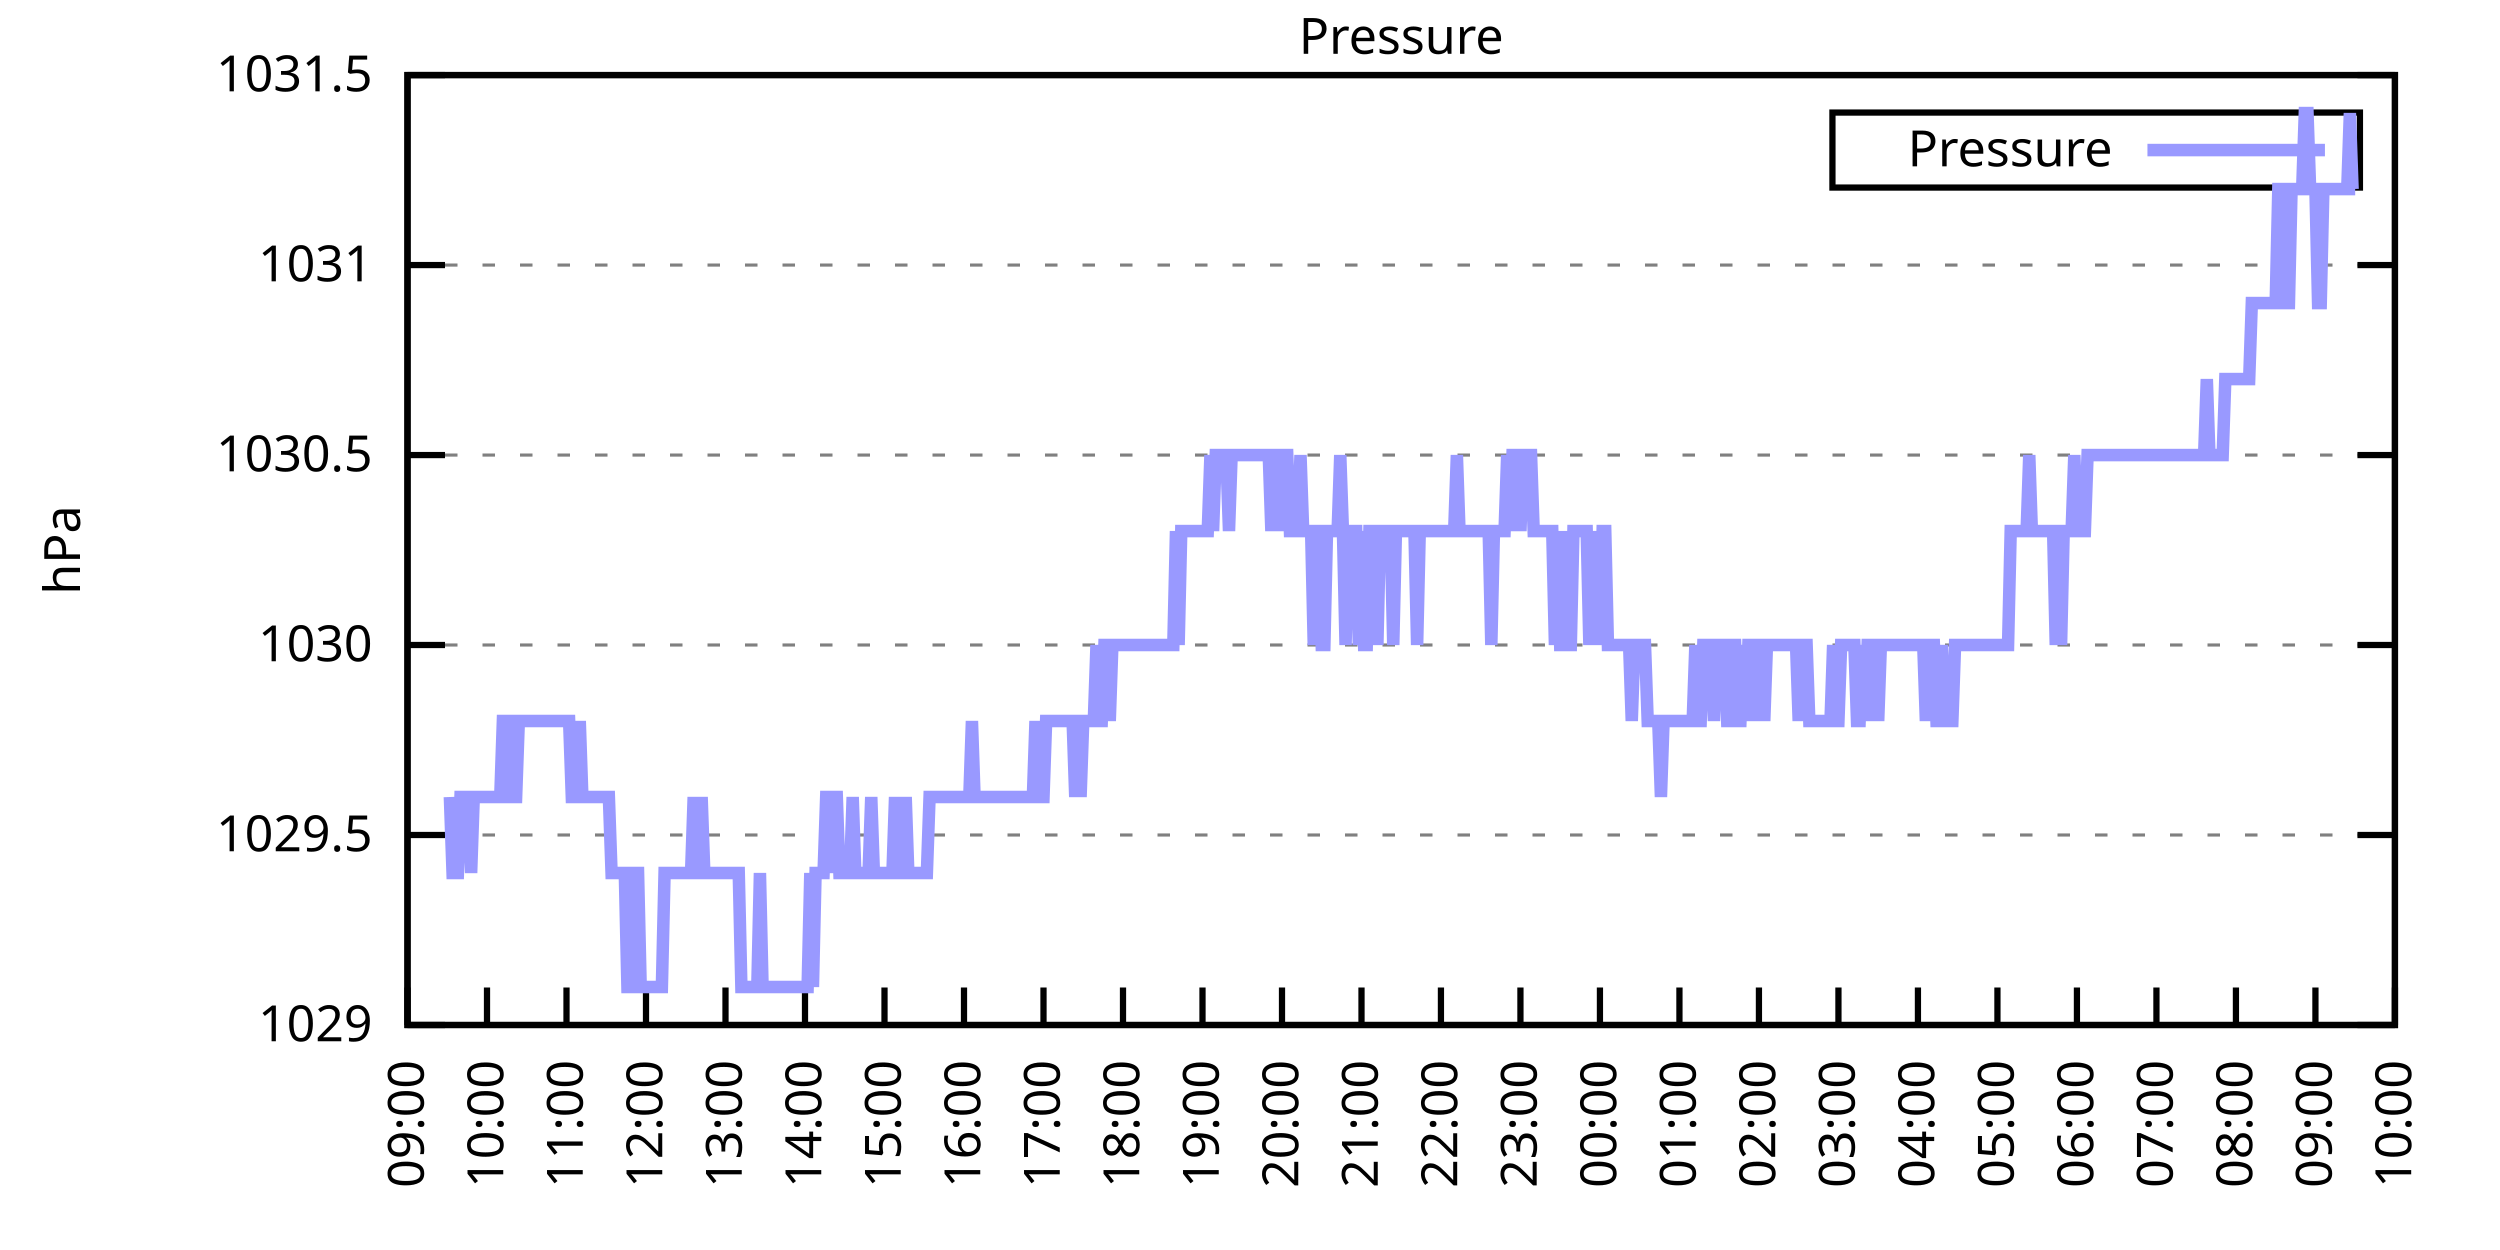
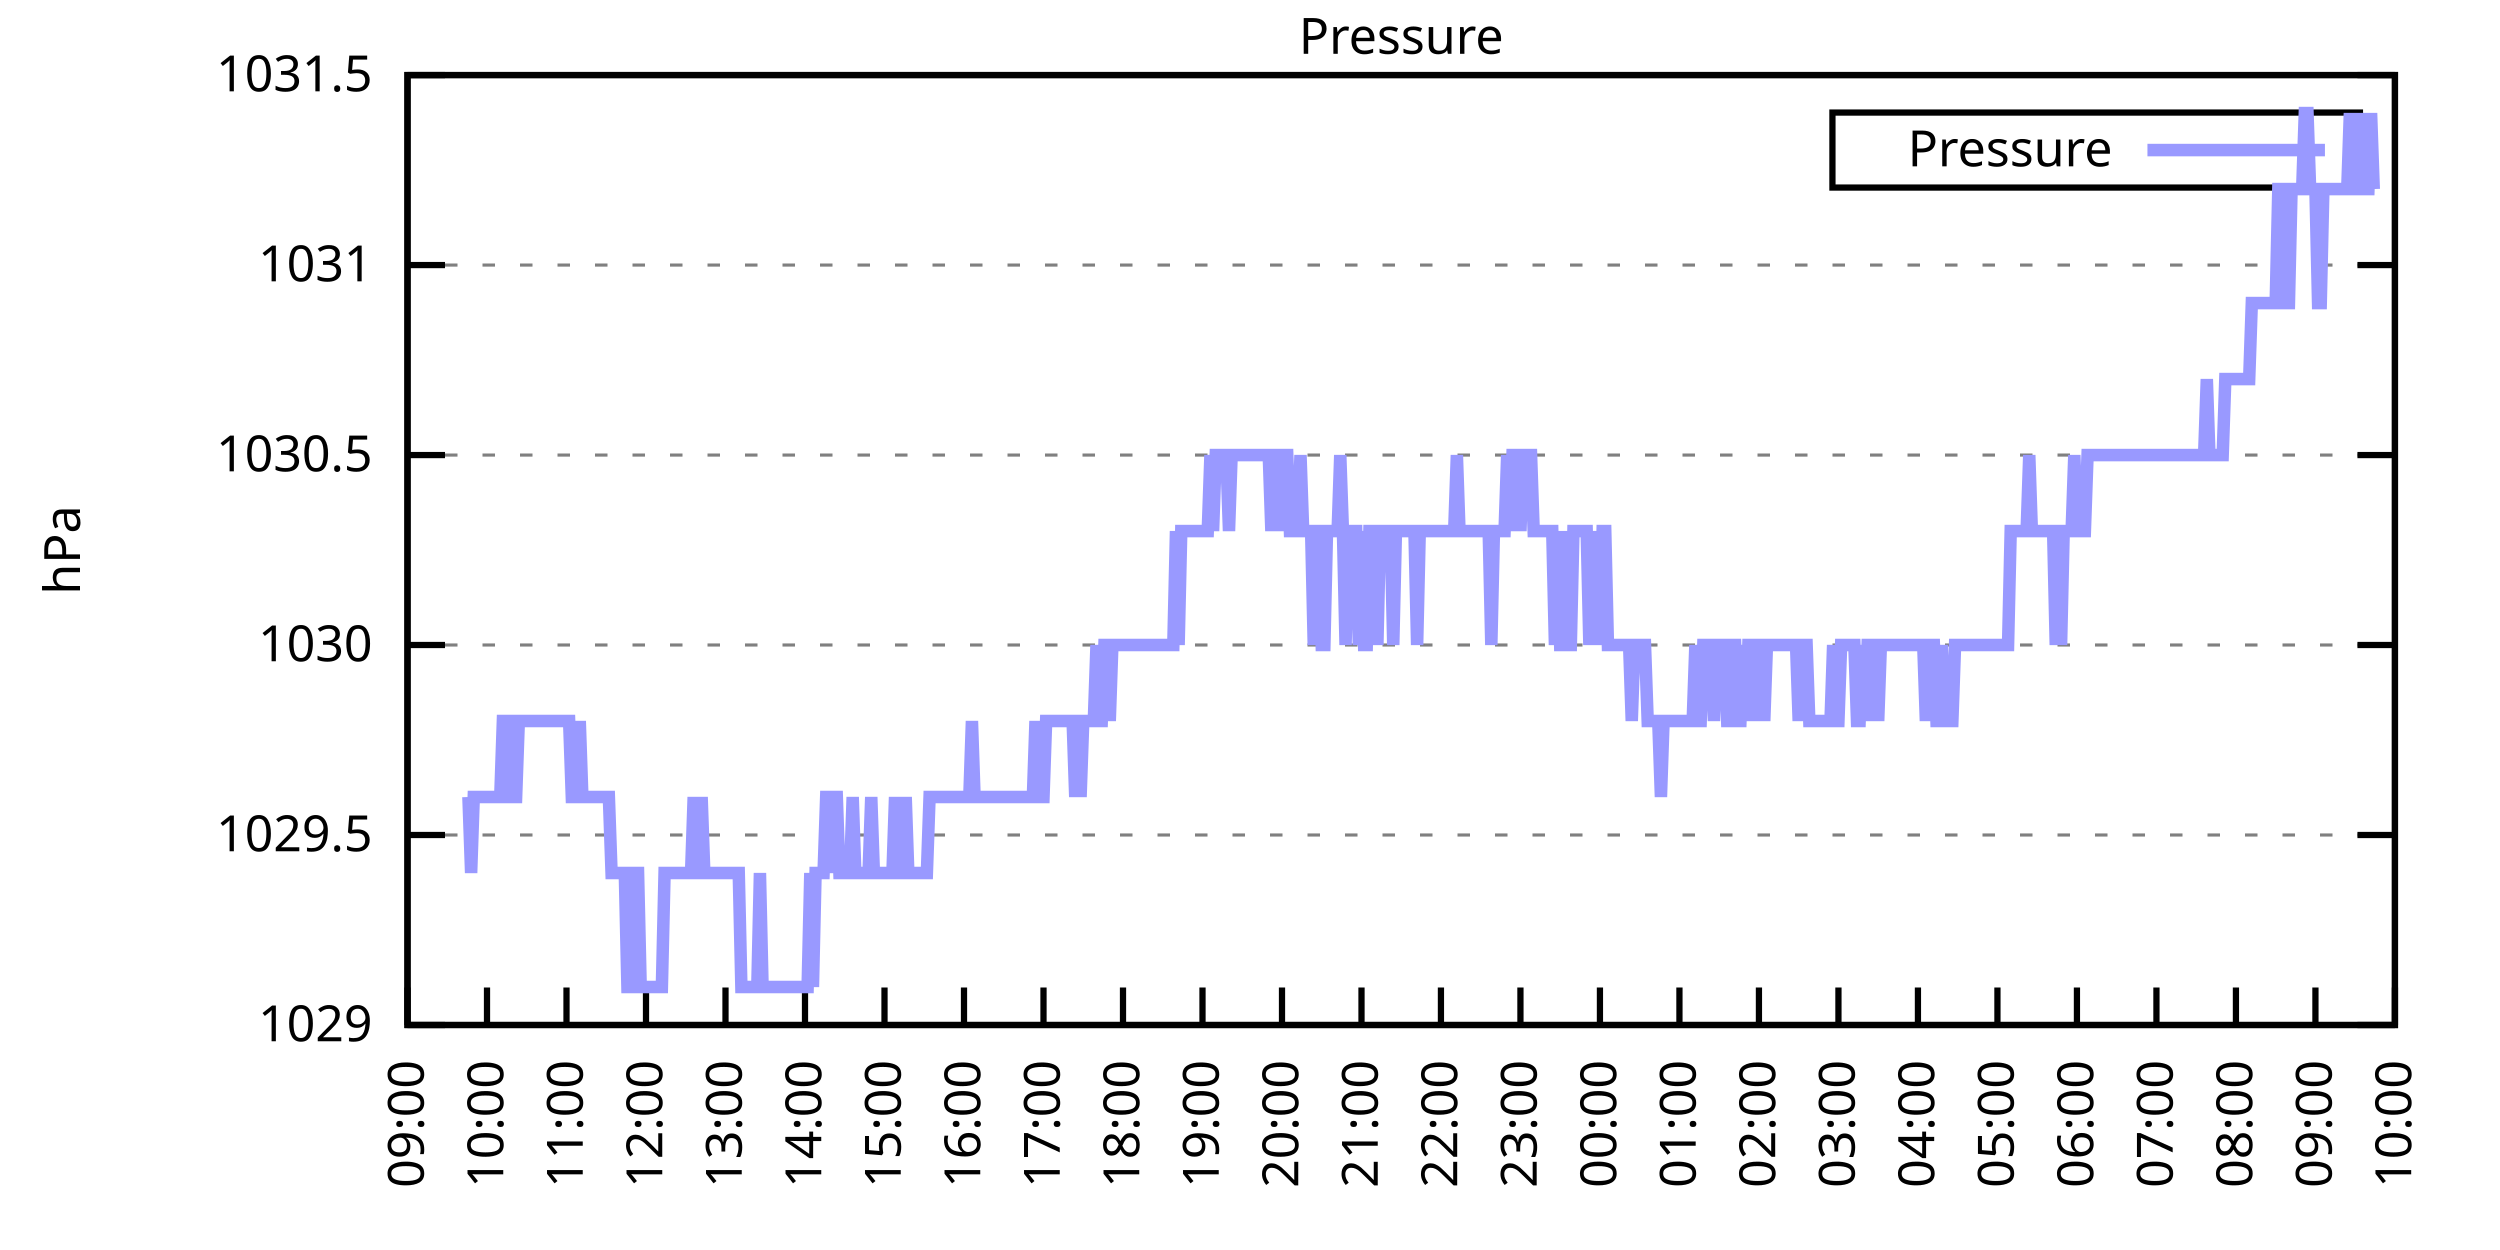
<svg xmlns="http://www.w3.org/2000/svg" xmlns:xlink="http://www.w3.org/1999/xlink" width="400" height="200" viewBox="0 0 400 200">
  <g id="gnuplot_canvas">
    <rect x="0" y="0" width="400" height="200" fill="none" />
    <defs>
      <circle id="gpDot" r="0.5" stroke-width="0.5" stroke="currentColor" />
      <path id="gpPt0" stroke-width="0.333" stroke="currentColor" d="M-1,0 h2 M0,-1 v2" />
      <path id="gpPt1" stroke-width="0.333" stroke="currentColor" d="M-1,-1 L1,1 M1,-1 L-1,1" />
      <path id="gpPt2" stroke-width="0.333" stroke="currentColor" d="M-1,0 L1,0 M0,-1 L0,1 M-1,-1 L1,1 M-1,1 L1,-1" />
      <rect id="gpPt3" stroke-width="0.333" stroke="currentColor" x="-1" y="-1" width="2" height="2" />
      <rect id="gpPt4" stroke-width="0.333" stroke="currentColor" fill="currentColor" x="-1" y="-1" width="2" height="2" />
      <circle id="gpPt5" stroke-width="0.333" stroke="currentColor" cx="0" cy="0" r="1" />
      <use xlink:href="#gpPt5" id="gpPt6" fill="currentColor" stroke="none" />
      <path id="gpPt7" stroke-width="0.333" stroke="currentColor" d="M0,-1.33 L-1.33,0.67 L1.33,0.67 z" />
      <use xlink:href="#gpPt7" id="gpPt8" fill="currentColor" stroke="none" />
      <use xlink:href="#gpPt7" id="gpPt9" stroke="currentColor" transform="rotate(180)" />
      <use xlink:href="#gpPt9" id="gpPt10" fill="currentColor" stroke="none" />
      <use xlink:href="#gpPt3" id="gpPt11" stroke="currentColor" transform="rotate(45)" />
      <use xlink:href="#gpPt11" id="gpPt12" fill="currentColor" stroke="none" />
      <path id="gpPt13" stroke-width="0.333" stroke="currentColor" d="M0,1.330 L1.265,0.411 L0.782,-1.067 L-0.782,-1.076 L-1.265,0.411 z" />
      <use xlink:href="#gpPt13" id="gpPt14" fill="currentColor" stroke="none" />
      <filter id="textbox" filterUnits="objectBoundingBox" x="0" y="0" height="1" width="1">
        <feFlood flood-color="white" flood-opacity="1" result="bgnd" />
        <feComposite in="SourceGraphic" in2="bgnd" operator="atop" />
      </filter>
      <filter id="greybox" filterUnits="objectBoundingBox" x="0" y="0" height="1" width="1">
        <feFlood flood-color="lightgrey" flood-opacity="1" result="grey" />
        <feComposite in="SourceGraphic" in2="grey" operator="atop" />
      </filter>
    </defs>
    <g fill="none" color="white" stroke="currentColor" stroke-width="1.00" stroke-linecap="butt" stroke-linejoin="miter">
</g>
    <g fill="none" color="black" stroke="currentColor" stroke-width="1.00" stroke-linecap="butt" stroke-linejoin="miter">
      <g stroke="none" shape-rendering="crispEdges">
        <polygon fill="rgb(255, 255, 255)" points="65.20,164.00 383.18,164.00 383.18,12.02 65.20,12.02 " />
      </g>
    </g>
    <g fill="none" color="black" stroke="currentColor" stroke-width="1.00" stroke-linecap="butt" stroke-linejoin="miter">
</g>
    <g fill="none" color="black" stroke="black" stroke-width="0.50" stroke-linecap="butt" stroke-linejoin="miter">
</g>
    <g fill="none" color="gray" stroke="currentColor" stroke-width="0.50" stroke-linecap="butt" stroke-linejoin="miter">
      <path stroke="gray" stroke-dasharray="2,4" class="gridline" d="M65.20,164.00 L383.19,164.00  " />
    </g>
    <g fill="none" color="gray" stroke="gray" stroke-width="1.00" stroke-linecap="butt" stroke-linejoin="miter">
</g>
    <g fill="none" color="black" stroke="currentColor" stroke-width="1.00" stroke-linecap="butt" stroke-linejoin="miter">
      <path stroke="black" d="M65.20,164.00 L71.20,164.00 M383.19,164.00 L377.19,164.00  " />
      <g transform="translate(59.60,166.60)" stroke="none" fill="black" font-family="Sans" font-size="8.00" text-anchor="end">
        <text>
          <tspan font-family="Sans"> 1029</tspan>
        </text>
      </g>
    </g>
    <g fill="none" color="black" stroke="currentColor" stroke-width="1.00" stroke-linecap="butt" stroke-linejoin="miter">
</g>
    <g fill="none" color="black" stroke="black" stroke-width="0.50" stroke-linecap="butt" stroke-linejoin="miter">
</g>
    <g fill="none" color="gray" stroke="currentColor" stroke-width="0.50" stroke-linecap="butt" stroke-linejoin="miter">
      <path stroke="gray" stroke-dasharray="2,4" class="gridline" d="M65.20,133.60 L383.19,133.60  " />
    </g>
    <g fill="none" color="gray" stroke="gray" stroke-width="1.00" stroke-linecap="butt" stroke-linejoin="miter">
</g>
    <g fill="none" color="black" stroke="currentColor" stroke-width="1.00" stroke-linecap="butt" stroke-linejoin="miter">
      <path stroke="black" d="M65.20,133.60 L71.20,133.60 M383.19,133.60 L377.19,133.60  " />
      <g transform="translate(59.60,136.20)" stroke="none" fill="black" font-family="Sans" font-size="8.00" text-anchor="end">
        <text>
          <tspan font-family="Sans"> 1029.5</tspan>
        </text>
      </g>
    </g>
    <g fill="none" color="black" stroke="currentColor" stroke-width="1.00" stroke-linecap="butt" stroke-linejoin="miter">
</g>
    <g fill="none" color="black" stroke="black" stroke-width="0.50" stroke-linecap="butt" stroke-linejoin="miter">
</g>
    <g fill="none" color="gray" stroke="currentColor" stroke-width="0.50" stroke-linecap="butt" stroke-linejoin="miter">
      <path stroke="gray" stroke-dasharray="2,4" class="gridline" d="M65.20,103.20 L383.19,103.20  " />
    </g>
    <g fill="none" color="gray" stroke="gray" stroke-width="1.00" stroke-linecap="butt" stroke-linejoin="miter">
</g>
    <g fill="none" color="black" stroke="currentColor" stroke-width="1.00" stroke-linecap="butt" stroke-linejoin="miter">
      <path stroke="black" d="M65.20,103.20 L71.20,103.20 M383.19,103.20 L377.19,103.20  " />
      <g transform="translate(59.60,105.80)" stroke="none" fill="black" font-family="Sans" font-size="8.00" text-anchor="end">
        <text>
          <tspan font-family="Sans"> 1030</tspan>
        </text>
      </g>
    </g>
    <g fill="none" color="black" stroke="currentColor" stroke-width="1.00" stroke-linecap="butt" stroke-linejoin="miter">
</g>
    <g fill="none" color="black" stroke="black" stroke-width="0.50" stroke-linecap="butt" stroke-linejoin="miter">
</g>
    <g fill="none" color="gray" stroke="currentColor" stroke-width="0.50" stroke-linecap="butt" stroke-linejoin="miter">
      <path stroke="gray" stroke-dasharray="2,4" class="gridline" d="M65.20,72.81 L383.19,72.81  " />
    </g>
    <g fill="none" color="gray" stroke="gray" stroke-width="1.00" stroke-linecap="butt" stroke-linejoin="miter">
</g>
    <g fill="none" color="black" stroke="currentColor" stroke-width="1.00" stroke-linecap="butt" stroke-linejoin="miter">
      <path stroke="black" d="M65.20,72.81 L71.20,72.81 M383.19,72.81 L377.19,72.81  " />
      <g transform="translate(59.60,75.41)" stroke="none" fill="black" font-family="Sans" font-size="8.00" text-anchor="end">
        <text>
          <tspan font-family="Sans"> 1030.5</tspan>
        </text>
      </g>
    </g>
    <g fill="none" color="black" stroke="currentColor" stroke-width="1.00" stroke-linecap="butt" stroke-linejoin="miter">
</g>
    <g fill="none" color="black" stroke="black" stroke-width="0.50" stroke-linecap="butt" stroke-linejoin="miter">
</g>
    <g fill="none" color="gray" stroke="currentColor" stroke-width="0.50" stroke-linecap="butt" stroke-linejoin="miter">
      <path stroke="gray" stroke-dasharray="2,4" class="gridline" d="M65.20,42.41 L383.19,42.41  " />
    </g>
    <g fill="none" color="gray" stroke="gray" stroke-width="1.00" stroke-linecap="butt" stroke-linejoin="miter">
</g>
    <g fill="none" color="black" stroke="currentColor" stroke-width="1.00" stroke-linecap="butt" stroke-linejoin="miter">
      <path stroke="black" d="M65.20,42.41 L71.20,42.41 M383.19,42.41 L377.19,42.41  " />
      <g transform="translate(59.60,45.01)" stroke="none" fill="black" font-family="Sans" font-size="8.00" text-anchor="end">
        <text>
          <tspan font-family="Sans"> 1031</tspan>
        </text>
      </g>
    </g>
    <g fill="none" color="black" stroke="currentColor" stroke-width="1.00" stroke-linecap="butt" stroke-linejoin="miter">
</g>
    <g fill="none" color="black" stroke="black" stroke-width="0.50" stroke-linecap="butt" stroke-linejoin="miter">
</g>
    <g fill="none" color="gray" stroke="currentColor" stroke-width="0.50" stroke-linecap="butt" stroke-linejoin="miter">
      <path stroke="gray" stroke-dasharray="2,4" class="gridline" d="M65.20,12.01 L383.19,12.01  " />
    </g>
    <g fill="none" color="gray" stroke="gray" stroke-width="1.00" stroke-linecap="butt" stroke-linejoin="miter">
</g>
    <g fill="none" color="black" stroke="currentColor" stroke-width="1.00" stroke-linecap="butt" stroke-linejoin="miter">
      <path stroke="black" d="M65.20,12.01 L71.20,12.01 M383.19,12.01 L377.19,12.01  " />
      <g transform="translate(59.60,14.61)" stroke="none" fill="black" font-family="Sans" font-size="8.00" text-anchor="end">
        <text>
          <tspan font-family="Sans"> 1031.5</tspan>
        </text>
      </g>
    </g>
    <g fill="none" color="black" stroke="currentColor" stroke-width="1.00" stroke-linecap="butt" stroke-linejoin="miter">
      <path stroke="black" d="M65.20,164.00 L65.20,158.00  " />
      <g transform="translate(67.80,169.60) rotate(270.00)" stroke="none" fill="black" font-family="Sans" font-size="8.00" text-anchor="end">
        <text>
          <tspan font-family="Sans">09:00</tspan>
        </text>
      </g>
    </g>
    <g fill="none" color="black" stroke="currentColor" stroke-width="1.00" stroke-linecap="butt" stroke-linejoin="miter">
      <path stroke="black" d="M77.92,164.00 L77.92,158.00  " />
      <g transform="translate(80.52,169.60) rotate(270.00)" stroke="none" fill="black" font-family="Sans" font-size="8.00" text-anchor="end">
        <text>
          <tspan font-family="Sans">10:00</tspan>
        </text>
      </g>
    </g>
    <g fill="none" color="black" stroke="currentColor" stroke-width="1.00" stroke-linecap="butt" stroke-linejoin="miter">
      <path stroke="black" d="M90.64,164.00 L90.64,158.00  " />
      <g transform="translate(93.24,169.60) rotate(270.00)" stroke="none" fill="black" font-family="Sans" font-size="8.00" text-anchor="end">
        <text>
          <tspan font-family="Sans">11:00</tspan>
        </text>
      </g>
    </g>
    <g fill="none" color="black" stroke="currentColor" stroke-width="1.00" stroke-linecap="butt" stroke-linejoin="miter">
      <path stroke="black" d="M103.36,164.00 L103.36,158.00  " />
      <g transform="translate(105.96,169.60) rotate(270.00)" stroke="none" fill="black" font-family="Sans" font-size="8.00" text-anchor="end">
        <text>
          <tspan font-family="Sans">12:00</tspan>
        </text>
      </g>
    </g>
    <g fill="none" color="black" stroke="currentColor" stroke-width="1.00" stroke-linecap="butt" stroke-linejoin="miter">
      <path stroke="black" d="M116.08,164.00 L116.08,158.00  " />
      <g transform="translate(118.68,169.60) rotate(270.00)" stroke="none" fill="black" font-family="Sans" font-size="8.00" text-anchor="end">
        <text>
          <tspan font-family="Sans">13:00</tspan>
        </text>
      </g>
    </g>
    <g fill="none" color="black" stroke="currentColor" stroke-width="1.00" stroke-linecap="butt" stroke-linejoin="miter">
      <path stroke="black" d="M128.80,164.00 L128.80,158.00  " />
      <g transform="translate(131.40,169.60) rotate(270.00)" stroke="none" fill="black" font-family="Sans" font-size="8.00" text-anchor="end">
        <text>
          <tspan font-family="Sans">14:00</tspan>
        </text>
      </g>
    </g>
    <g fill="none" color="black" stroke="currentColor" stroke-width="1.00" stroke-linecap="butt" stroke-linejoin="miter">
      <path stroke="black" d="M141.52,164.00 L141.52,158.00  " />
      <g transform="translate(144.12,169.60) rotate(270.00)" stroke="none" fill="black" font-family="Sans" font-size="8.00" text-anchor="end">
        <text>
          <tspan font-family="Sans">15:00</tspan>
        </text>
      </g>
    </g>
    <g fill="none" color="black" stroke="currentColor" stroke-width="1.00" stroke-linecap="butt" stroke-linejoin="miter">
      <path stroke="black" d="M154.24,164.00 L154.24,158.00  " />
      <g transform="translate(156.84,169.60) rotate(270.00)" stroke="none" fill="black" font-family="Sans" font-size="8.00" text-anchor="end">
        <text>
          <tspan font-family="Sans">16:00</tspan>
        </text>
      </g>
    </g>
    <g fill="none" color="black" stroke="currentColor" stroke-width="1.00" stroke-linecap="butt" stroke-linejoin="miter">
      <path stroke="black" d="M166.96,164.00 L166.96,158.00  " />
      <g transform="translate(169.56,169.60) rotate(270.00)" stroke="none" fill="black" font-family="Sans" font-size="8.00" text-anchor="end">
        <text>
          <tspan font-family="Sans">17:00</tspan>
        </text>
      </g>
    </g>
    <g fill="none" color="black" stroke="currentColor" stroke-width="1.00" stroke-linecap="butt" stroke-linejoin="miter">
      <path stroke="black" d="M179.68,164.00 L179.68,158.00  " />
      <g transform="translate(182.28,169.60) rotate(270.00)" stroke="none" fill="black" font-family="Sans" font-size="8.00" text-anchor="end">
        <text>
          <tspan font-family="Sans">18:00</tspan>
        </text>
      </g>
    </g>
    <g fill="none" color="black" stroke="currentColor" stroke-width="1.00" stroke-linecap="butt" stroke-linejoin="miter">
      <path stroke="black" d="M192.40,164.00 L192.40,158.00  " />
      <g transform="translate(195.00,169.60) rotate(270.00)" stroke="none" fill="black" font-family="Sans" font-size="8.00" text-anchor="end">
        <text>
          <tspan font-family="Sans">19:00</tspan>
        </text>
      </g>
    </g>
    <g fill="none" color="black" stroke="currentColor" stroke-width="1.00" stroke-linecap="butt" stroke-linejoin="miter">
      <path stroke="black" d="M205.12,164.00 L205.12,158.00  " />
      <g transform="translate(207.72,169.60) rotate(270.00)" stroke="none" fill="black" font-family="Sans" font-size="8.00" text-anchor="end">
        <text>
          <tspan font-family="Sans">20:00</tspan>
        </text>
      </g>
    </g>
    <g fill="none" color="black" stroke="currentColor" stroke-width="1.00" stroke-linecap="butt" stroke-linejoin="miter">
      <path stroke="black" d="M217.84,164.00 L217.84,158.00  " />
      <g transform="translate(220.44,169.60) rotate(270.00)" stroke="none" fill="black" font-family="Sans" font-size="8.00" text-anchor="end">
        <text>
          <tspan font-family="Sans">21:00</tspan>
        </text>
      </g>
    </g>
    <g fill="none" color="black" stroke="currentColor" stroke-width="1.00" stroke-linecap="butt" stroke-linejoin="miter">
      <path stroke="black" d="M230.55,164.00 L230.55,158.00  " />
      <g transform="translate(233.15,169.60) rotate(270.00)" stroke="none" fill="black" font-family="Sans" font-size="8.00" text-anchor="end">
        <text>
          <tspan font-family="Sans">22:00</tspan>
        </text>
      </g>
    </g>
    <g fill="none" color="black" stroke="currentColor" stroke-width="1.00" stroke-linecap="butt" stroke-linejoin="miter">
      <path stroke="black" d="M243.27,164.00 L243.27,158.00  " />
      <g transform="translate(245.87,169.60) rotate(270.00)" stroke="none" fill="black" font-family="Sans" font-size="8.00" text-anchor="end">
        <text>
          <tspan font-family="Sans">23:00</tspan>
        </text>
      </g>
    </g>
    <g fill="none" color="black" stroke="currentColor" stroke-width="1.00" stroke-linecap="butt" stroke-linejoin="miter">
      <path stroke="black" d="M255.99,164.00 L255.99,158.00  " />
      <g transform="translate(258.59,169.60) rotate(270.00)" stroke="none" fill="black" font-family="Sans" font-size="8.00" text-anchor="end">
        <text>
          <tspan font-family="Sans">00:00</tspan>
        </text>
      </g>
    </g>
    <g fill="none" color="black" stroke="currentColor" stroke-width="1.00" stroke-linecap="butt" stroke-linejoin="miter">
      <path stroke="black" d="M268.71,164.00 L268.71,158.00  " />
      <g transform="translate(271.31,169.60) rotate(270.00)" stroke="none" fill="black" font-family="Sans" font-size="8.00" text-anchor="end">
        <text>
          <tspan font-family="Sans">01:00</tspan>
        </text>
      </g>
    </g>
    <g fill="none" color="black" stroke="currentColor" stroke-width="1.00" stroke-linecap="butt" stroke-linejoin="miter">
      <path stroke="black" d="M281.43,164.00 L281.43,158.00  " />
      <g transform="translate(284.03,169.60) rotate(270.00)" stroke="none" fill="black" font-family="Sans" font-size="8.00" text-anchor="end">
        <text>
          <tspan font-family="Sans">02:00</tspan>
        </text>
      </g>
    </g>
    <g fill="none" color="black" stroke="currentColor" stroke-width="1.00" stroke-linecap="butt" stroke-linejoin="miter">
      <path stroke="black" d="M294.15,164.00 L294.15,158.00  " />
      <g transform="translate(296.75,169.60) rotate(270.00)" stroke="none" fill="black" font-family="Sans" font-size="8.00" text-anchor="end">
        <text>
          <tspan font-family="Sans">03:00</tspan>
        </text>
      </g>
    </g>
    <g fill="none" color="black" stroke="currentColor" stroke-width="1.00" stroke-linecap="butt" stroke-linejoin="miter">
      <path stroke="black" d="M306.87,164.00 L306.87,158.00  " />
      <g transform="translate(309.47,169.60) rotate(270.00)" stroke="none" fill="black" font-family="Sans" font-size="8.00" text-anchor="end">
        <text>
          <tspan font-family="Sans">04:00</tspan>
        </text>
      </g>
    </g>
    <g fill="none" color="black" stroke="currentColor" stroke-width="1.00" stroke-linecap="butt" stroke-linejoin="miter">
      <path stroke="black" d="M319.59,164.00 L319.59,158.00  " />
      <g transform="translate(322.19,169.60) rotate(270.00)" stroke="none" fill="black" font-family="Sans" font-size="8.00" text-anchor="end">
        <text>
          <tspan font-family="Sans">05:00</tspan>
        </text>
      </g>
    </g>
    <g fill="none" color="black" stroke="currentColor" stroke-width="1.00" stroke-linecap="butt" stroke-linejoin="miter">
      <path stroke="black" d="M332.31,164.00 L332.31,158.00  " />
      <g transform="translate(334.91,169.60) rotate(270.00)" stroke="none" fill="black" font-family="Sans" font-size="8.00" text-anchor="end">
        <text>
          <tspan font-family="Sans">06:00</tspan>
        </text>
      </g>
    </g>
    <g fill="none" color="black" stroke="currentColor" stroke-width="1.00" stroke-linecap="butt" stroke-linejoin="miter">
      <path stroke="black" d="M345.03,164.00 L345.03,158.00  " />
      <g transform="translate(347.63,169.60) rotate(270.00)" stroke="none" fill="black" font-family="Sans" font-size="8.00" text-anchor="end">
        <text>
          <tspan font-family="Sans">07:00</tspan>
        </text>
      </g>
    </g>
    <g fill="none" color="black" stroke="currentColor" stroke-width="1.00" stroke-linecap="butt" stroke-linejoin="miter">
      <path stroke="black" d="M357.75,164.00 L357.75,158.00  " />
      <g transform="translate(360.35,169.60) rotate(270.00)" stroke="none" fill="black" font-family="Sans" font-size="8.00" text-anchor="end">
        <text>
          <tspan font-family="Sans">08:00</tspan>
        </text>
      </g>
    </g>
    <g fill="none" color="black" stroke="currentColor" stroke-width="1.00" stroke-linecap="butt" stroke-linejoin="miter">
      <path stroke="black" d="M370.47,164.00 L370.47,158.00  " />
      <g transform="translate(373.07,169.60) rotate(270.00)" stroke="none" fill="black" font-family="Sans" font-size="8.00" text-anchor="end">
        <text>
          <tspan font-family="Sans">09:00</tspan>
        </text>
      </g>
    </g>
    <g fill="none" color="black" stroke="currentColor" stroke-width="1.00" stroke-linecap="butt" stroke-linejoin="miter">
      <path stroke="black" d="M383.19,164.00 L383.19,158.00  " />
      <g transform="translate(385.79,169.60) rotate(270.00)" stroke="none" fill="black" font-family="Sans" font-size="8.00" text-anchor="end">
        <text>
          <tspan font-family="Sans">10:00</tspan>
        </text>
      </g>
    </g>
    <g fill="none" color="black" stroke="currentColor" stroke-width="1.00" stroke-linecap="butt" stroke-linejoin="miter">
</g>
    <g fill="none" color="black" stroke="currentColor" stroke-width="1.00" stroke-linecap="butt" stroke-linejoin="miter">
      <path stroke="black" d="M65.20,12.01 L65.20,164.00 L383.19,164.00 L383.19,12.01 L65.20,12.01 Z  " />
    </g>
    <g fill="none" color="black" stroke="currentColor" stroke-width="1.00" stroke-linecap="butt" stroke-linejoin="miter">
</g>
    <g fill="none" color="black" stroke="currentColor" stroke-width="1.00" stroke-linecap="butt" stroke-linejoin="miter">
      <path stroke="black" d="M293.19,30.01 L293.19,18.01 L377.59,18.01 L377.59,30.01 L293.19,30.01 Z  " />
    </g>
    <g id="Pressure_plot_1">
      <g fill="none" color="white" stroke="black" stroke-width="2.00" stroke-linecap="butt" stroke-linejoin="miter">
</g>
      <g fill="none" color="black" stroke="currentColor" stroke-width="2.00" stroke-linecap="butt" stroke-linejoin="miter">
        <g transform="translate(337.99,26.61)" stroke="none" fill="black" font-family="Sans" font-size="8.00" text-anchor="end">
          <text>
            <tspan font-family="Sans">Pressure</tspan>
          </text>
        </g>
      </g>
      <g fill="none" color="black" stroke="currentColor" stroke-width="2.00" stroke-linecap="butt" stroke-linejoin="miter">
-         <path stroke="rgb(153, 153, 255)" d="M343.59,24.01 L371.99,24.01 M71.98,127.52 L72.41,139.68 L72.83,139.68 L73.26,139.68 L73.68,127.52 L74.10,127.52   L74.53,127.52 L74.95,127.52 L75.38,139.68 L75.80,127.52 L76.22,127.52 L76.65,127.52 L77.07,127.52 L77.50,127.52   L77.92,127.52 L78.34,127.52 L78.77,127.52 L79.19,127.52 L79.62,127.52 L80.04,127.52 L80.46,115.36 L80.89,115.36   L81.31,115.36 L81.74,127.52 L82.16,127.52 L82.58,127.52 L83.01,115.36 L83.43,115.36 L83.86,115.36 L84.28,115.36   L84.70,115.36 L85.13,115.36 L85.55,115.36 L85.98,115.36 L86.40,115.36 L86.82,115.36 L87.25,115.36 L87.67,115.36   L88.10,115.36 L88.52,115.36 L88.94,115.36 L89.37,115.36 L89.79,115.36 L90.22,115.36 L90.64,115.36 L91.06,115.36   L91.49,127.52 L91.91,127.52 L92.34,127.52 L92.76,115.36 L93.18,127.52 L93.61,127.52 L94.03,127.52 L94.46,127.52   L94.88,127.52 L95.30,127.52 L95.73,127.52 L96.15,127.52 L96.58,127.52 L97.00,127.52 L97.42,127.52 L97.85,139.68   L98.27,139.68 L98.69,139.68 L99.12,139.68 L99.54,139.68 L99.97,139.68 L100.39,157.92 L100.81,157.92 L101.24,139.68   L101.66,139.68 L102.09,139.68 L102.51,157.92 L102.93,157.92 L103.36,157.92 L103.78,157.92 L104.21,157.92 L104.63,157.92   L105.05,157.92 L105.48,157.92 L105.90,157.92 L106.33,139.68 L106.75,139.68 L107.17,139.68 L107.60,139.68 L108.02,139.68   L108.45,139.68 L108.87,139.68 L109.29,139.68 L109.72,139.68 L110.14,139.68 L110.57,139.68 L110.99,127.52 L111.41,139.68   L111.84,139.68 L112.26,127.52 L112.69,139.68 L113.11,139.68 L113.53,139.68 L113.96,139.68 L114.38,139.68 L114.81,139.68   L115.23,139.68 L115.65,139.68 L116.08,139.68 L116.50,139.68 L116.93,139.68 L117.35,139.68 L117.77,139.68 L118.20,139.68   L118.62,157.92 L119.05,157.92 L119.47,157.92 L119.89,157.92 L120.32,157.92 L120.74,157.92 L121.17,157.92 L121.59,139.68   L122.01,157.92 L122.44,157.92 L122.86,157.92 L123.29,157.92 L123.71,157.92 L124.13,157.92 L124.56,157.92 L124.98,157.92   L125.41,157.92 L125.83,157.92 L126.25,157.92 L126.68,157.92 L127.10,157.92 L127.53,157.92 L127.95,157.92 L128.37,157.92   L128.80,157.92 L129.22,157.92 L129.65,139.68 L130.07,157.92 L130.49,139.68 L130.92,139.68 L131.34,139.68 L131.77,139.68   L132.19,127.52 L132.61,127.52 L133.04,139.68 L133.46,127.52 L133.89,127.52 L134.31,139.68 L134.73,139.68 L135.16,139.68   L135.58,139.68 L136.01,139.68 L136.43,127.52 L136.85,139.68 L137.28,139.68 L137.70,139.68 L138.13,139.68 L138.55,139.68   L138.97,139.68 L139.40,127.52 L139.82,139.68 L140.25,139.68 L140.67,139.68 L141.09,139.68 L141.52,139.68 L141.94,139.68   L142.37,139.68 L142.79,139.68 L143.21,127.52 L143.64,139.68 L144.06,139.68 L144.49,139.68 L144.91,127.52 L145.33,139.68   L145.76,139.68 L146.18,139.68 L146.61,139.68 L147.03,139.68 L147.45,139.68 L147.88,139.68 L148.30,139.68 L148.73,127.52   L149.15,127.52 L149.57,127.52 L150.00,127.52 L150.42,127.52 L150.85,127.52 L151.27,127.52 L151.69,127.52 L152.12,127.52   L152.54,127.52 L152.97,127.52 L153.39,127.52 L153.81,127.52 L154.24,127.52 L154.66,127.52 L155.09,127.52 L155.51,115.36   L155.93,127.52 L156.36,127.52 L156.78,127.52 L157.21,127.52 L157.63,127.52 L158.05,127.52 L158.48,127.52 L158.90,127.52   L159.33,127.52 L159.75,127.52 L160.17,127.52 L160.60,127.52 L161.02,127.52 L161.44,127.52 L161.87,127.52 L162.29,127.52   L162.72,127.52 L163.14,127.52 L163.56,127.52 L163.99,127.52 L164.41,127.52 L164.84,127.52 L165.26,127.52 L165.68,115.36   L166.11,127.52 L166.53,127.52 L166.96,127.52 L167.38,115.36 L167.80,115.36 L168.23,115.36 L168.65,115.36 L169.08,115.36   L169.50,115.36 L169.92,115.36 L170.35,115.36 L170.77,115.36 L171.20,115.36 L171.62,115.36 L172.04,127.52 L172.47,115.36   L172.89,127.52 L173.32,115.36 L173.74,115.36 L174.16,115.36 L174.59,115.36 L175.01,115.36 L175.44,103.20 L175.86,115.36   L176.28,115.36 L176.71,103.20 L177.13,103.20 L177.56,115.36 L177.98,103.20 L178.40,103.20 L178.83,103.20 L179.25,103.20   L179.68,103.20 L180.10,103.20 L180.52,103.20 L180.95,103.20 L181.37,103.20 L181.80,103.20 L182.22,103.20 L182.64,103.20   L183.07,103.20 L183.49,103.20 L183.92,103.20 L184.34,103.20 L184.76,103.20 L185.19,103.20 L185.61,103.20 L186.04,103.20   L186.46,103.20 L186.88,103.20 L187.31,103.20 L187.73,103.20 L188.16,84.97 L188.58,103.20 L189.00,84.97 L189.43,84.97   L189.85,84.97 L190.28,84.97 L190.70,84.97 L191.12,84.97 L191.55,84.97 L191.97,84.97 L192.40,84.97 L192.82,84.97   L193.24,84.97 L193.67,72.81 L194.09,84.97 L194.52,72.81 L194.94,72.81 L195.36,72.81 L195.79,72.81 L196.21,72.81   L196.64,84.97 L197.06,72.81 L197.48,72.81 L197.91,72.81 L198.33,72.81 L198.76,72.81 L199.18,72.81 L199.60,72.81   L200.03,72.81 L200.45,72.81 L200.88,72.81 L201.30,72.81 L201.72,72.81 L202.15,72.81 L202.57,72.81 L203.00,72.81   L203.42,84.97 L203.84,72.81 L204.27,72.81 L204.69,72.81 L205.12,84.97 L205.54,72.81 L205.96,72.81 L206.39,84.97   L206.81,84.97 L207.24,84.97 L207.66,84.97 L208.08,72.81 L208.51,84.97 L208.93,84.97 L209.36,84.97 L209.78,84.97   L210.20,103.20 L210.63,84.97 L211.05,84.97 L211.48,103.20 L211.90,103.20 L212.32,84.97 L212.75,84.97 L213.17,84.97   L213.60,84.97 L214.02,84.97 L214.44,72.81 L214.87,84.97 L215.29,103.20 L215.72,84.97 L216.14,84.97 L216.56,84.97   L216.99,84.97 L217.41,103.20 L217.84,84.97 L218.26,103.20 L218.68,103.20 L219.11,84.97 L219.53,84.97 L219.96,84.97   L220.38,103.20 L220.80,84.97 L221.23,84.97 L221.65,84.97 L222.08,84.97 L222.50,84.97 L222.92,103.20 L223.35,84.97   L223.77,84.97 L224.20,84.97 L224.62,84.97 L225.04,84.97 L225.47,84.97 L225.89,84.97 L226.31,84.97 L226.74,103.20   L227.16,84.97 L227.59,84.97 L228.01,84.97 L228.43,84.97 L228.86,84.97 L229.28,84.97 L229.71,84.97 L230.13,84.97   L230.55,84.97 L230.98,84.97 L231.40,84.97 L231.83,84.97 L232.25,84.97 L232.67,84.97 L233.10,72.81 L233.52,84.97   L233.95,84.97 L234.37,84.97 L234.79,84.97 L235.22,84.97 L235.64,84.97 L236.07,84.97 L236.49,84.97 L236.91,84.97   L237.34,84.97 L237.76,84.97 L238.19,84.97 L238.61,103.20 L239.03,84.97 L239.46,84.97 L239.88,84.97 L240.31,84.97   L240.73,84.97 L241.15,72.81 L241.58,84.97 L242.00,72.81 L242.43,72.81 L242.85,72.81 L243.27,84.97 L243.70,72.81   L244.12,72.81 L244.55,72.81 L244.97,72.81 L245.39,84.97 L245.82,84.97 L246.24,84.97 L246.67,84.97 L247.09,84.97   L247.51,84.97 L247.94,84.97 L248.36,84.97 L248.79,103.20 L249.21,84.97 L249.63,103.20 L250.06,103.20 L250.48,84.97   L250.91,103.20 L251.33,103.20 L251.75,84.97 L252.18,84.97 L252.60,84.97 L253.03,84.97 L253.45,84.97 L253.87,84.97   L254.30,103.20 L254.72,84.97 L255.15,103.20 L255.57,84.97 L255.99,103.20 L256.42,84.97 L256.84,84.97 L257.27,103.20   L257.69,103.20 L258.11,103.20 L258.54,103.20 L258.96,103.20 L259.39,103.20 L259.81,103.20 L260.23,103.20 L260.66,103.20   L261.08,115.36 L261.51,103.20 L261.93,103.20 L262.35,103.20 L262.78,103.20 L263.20,103.20 L263.63,115.36 L264.05,115.36   L264.47,115.36 L264.90,115.36 L265.32,115.36 L265.75,127.52 L266.17,115.36 L266.59,115.36 L267.02,115.36 L267.44,115.36   L267.87,115.36 L268.29,115.36 L268.71,115.36 L269.14,115.36 L269.56,115.36 L269.99,115.36 L270.41,115.36 L270.83,115.36   L271.26,103.20 L271.68,115.36 L272.11,115.36 L272.53,103.20 L272.95,103.20 L273.38,103.20 L273.80,103.20 L274.23,115.36   L274.65,103.20 L275.07,103.20 L275.50,103.20 L275.92,103.20 L276.35,115.36 L276.77,115.36 L277.19,103.20 L277.62,103.20   L278.04,115.36 L278.47,115.36 L278.89,103.20 L279.31,115.36 L279.74,103.20 L280.16,103.20 L280.59,115.36 L281.01,103.20   L281.43,103.20 L281.86,103.20 L282.28,115.36 L282.71,103.20 L283.13,103.20 L283.55,103.20 L283.98,103.20 L284.40,103.20   L284.83,103.20 L285.25,103.20 L285.67,103.20 L286.10,103.20 L286.52,103.20 L286.95,103.20 L287.37,103.20 L287.79,115.36   L288.22,103.20 L288.64,103.20 L289.06,103.20 L289.49,115.36 L289.91,115.36 L290.34,115.36 L290.76,115.36 L291.18,115.36   L291.61,115.36 L292.03,115.36 L292.46,115.36 L292.88,115.36 L293.30,103.20 L293.73,115.36 L294.15,115.36 L294.58,103.20   L295.00,103.20 L295.42,103.20 L295.85,103.20 L296.27,103.20 L296.70,103.20 L297.12,115.36 L297.54,115.36 L297.97,103.20   L298.39,115.36 L298.82,103.20 L299.24,103.20 L299.66,115.36 L300.09,103.20 L300.51,115.36 L300.94,103.20 L301.36,103.20   L301.78,103.20 L302.21,103.20 L302.63,103.20 L303.06,103.20 L303.48,103.20 L303.90,103.20 L304.33,103.20 L304.75,103.20   L305.18,103.20 L305.60,103.20 L306.02,103.20 L306.45,103.20 L306.87,103.20 L307.30,103.20 L307.72,103.20 L308.14,115.36   L308.57,103.20 L308.99,103.20 L309.42,103.20 L309.84,115.36 L310.26,115.36 L310.69,103.20 L311.11,115.36 L311.54,115.36   L311.96,115.36 L312.38,115.36 L312.81,103.20 L313.23,103.20 L313.66,103.20 L314.08,103.20 L314.50,103.20 L314.93,103.20   L315.35,103.20 L315.78,103.20 L316.20,103.20 L316.62,103.20 L317.05,103.20 L317.47,103.20 L317.90,103.20 L318.32,103.20   L318.74,103.20 L319.17,103.20 L319.59,103.20 L320.02,103.20 L320.44,103.20 L320.86,103.20 L321.29,103.20 L321.71,84.97   L322.14,84.97 L322.56,84.97 L322.98,84.97 L323.41,84.97 L323.83,84.97 L324.26,84.97 L324.68,72.81 L325.10,84.97   L325.53,84.97 L325.95,84.97 L326.38,84.97 L326.80,84.97 L327.22,84.97 L327.65,84.97 L328.07,84.97 L328.50,84.97   L328.92,103.20 L329.34,84.97 L329.77,103.20 L330.19,84.97 L330.62,84.97 L331.04,84.97 L331.46,84.97 L331.89,72.81   L332.31,84.97 L332.74,84.97 L333.16,84.97 L333.58,84.97 L334.01,72.81 L334.43,72.81 L334.86,72.81 L335.28,72.81   L335.70,72.81 L336.13,72.81 L336.55,72.81 L336.98,72.81 L337.40,72.81 L337.82,72.81 L338.25,72.81 L338.67,72.81   L339.10,72.81 L339.52,72.81 L339.94,72.81 L340.37,72.81 L340.79,72.81 L341.22,72.81 L341.64,72.81 L342.06,72.81   L342.49,72.81 L342.91,72.81 L343.34,72.81 L343.76,72.81 L344.18,72.81 L344.61,72.81 L345.03,72.81 L345.46,72.81   L345.88,72.81 L346.30,72.81 L346.73,72.81 L347.15,72.81 L347.58,72.81 L348.00,72.81 L348.42,72.81 L348.85,72.81   L349.27,72.81 L349.70,72.81 L350.12,72.81 L350.54,72.81 L350.97,72.81 L351.39,72.81 L351.81,72.81 L352.24,72.81   L352.66,72.81 L353.09,60.65 L353.51,72.81 L353.93,72.81 L354.36,72.81 L354.78,72.81 L355.21,72.81 L355.63,72.81   L356.05,60.65 L356.48,60.65 L356.90,60.65 L357.33,60.65 L357.75,60.65 L358.17,60.65 L358.60,60.65 L359.02,60.65   L359.45,60.65 L359.87,60.65 L360.29,48.49 L360.72,48.49 L361.14,48.49 L361.57,48.49 L361.99,48.49 L362.41,48.49   L362.84,48.49 L363.26,48.49 L363.69,48.49 L364.11,48.49 L364.53,30.25 L364.96,30.25 L365.38,30.25 L365.81,48.49   L366.23,48.49 L366.65,30.25 L367.08,30.25 L367.50,30.25 L367.93,30.25 L368.35,30.25 L368.77,18.09 L369.20,18.09   L369.62,30.25 L370.05,30.25 L370.47,30.25 L370.89,48.49 L371.32,48.49 L371.74,30.25 L372.17,30.25 L372.59,30.25   L373.01,30.25 L373.44,30.25 L373.86,30.25 L374.29,30.25 L374.71,30.25 L375.13,30.25 L375.56,30.25 L375.98,18.09   L376.41,30.25 L376.83,30.25  " />
+         <path stroke="rgb(153, 153, 255)" d="M343.59,24.01 L371.99,24.01 M74.95,127.52 L75.38,139.68 L75.80,127.52 L76.22,127.52 L76.65,127.52 L77.07,127.52   L77.50,127.52 L77.92,127.52 L78.34,127.52 L78.77,127.52 L79.19,127.52 L79.62,127.52 L80.04,127.52 L80.46,115.36   L80.89,115.36 L81.31,115.36 L81.74,127.52 L82.16,127.52 L82.58,127.52 L83.01,115.36 L83.43,115.36 L83.86,115.36   L84.28,115.36 L84.70,115.36 L85.13,115.36 L85.55,115.36 L85.98,115.36 L86.40,115.36 L86.82,115.36 L87.25,115.36   L87.67,115.36 L88.10,115.36 L88.52,115.36 L88.94,115.36 L89.37,115.36 L89.79,115.36 L90.22,115.36 L90.64,115.36   L91.06,115.36 L91.49,127.52 L91.91,127.52 L92.34,127.52 L92.76,115.36 L93.18,127.52 L93.61,127.52 L94.03,127.52   L94.46,127.52 L94.88,127.52 L95.30,127.52 L95.73,127.52 L96.15,127.52 L96.58,127.52 L97.00,127.52 L97.42,127.52   L97.85,139.68 L98.27,139.68 L98.69,139.68 L99.12,139.68 L99.54,139.68 L99.97,139.68 L100.39,157.92 L100.81,157.92   L101.24,139.68 L101.66,139.68 L102.09,139.68 L102.51,157.92 L102.93,157.92 L103.36,157.92 L103.78,157.92 L104.21,157.92   L104.63,157.92 L105.05,157.92 L105.48,157.92 L105.90,157.92 L106.33,139.68 L106.75,139.68 L107.17,139.68 L107.60,139.68   L108.02,139.68 L108.45,139.68 L108.87,139.68 L109.29,139.68 L109.72,139.68 L110.14,139.68 L110.57,139.68 L110.99,127.52   L111.41,139.68 L111.84,139.68 L112.26,127.52 L112.69,139.68 L113.11,139.68 L113.53,139.68 L113.96,139.68 L114.38,139.68   L114.81,139.68 L115.23,139.68 L115.65,139.68 L116.08,139.68 L116.50,139.68 L116.93,139.68 L117.35,139.68 L117.77,139.68   L118.20,139.68 L118.62,157.92 L119.05,157.92 L119.47,157.92 L119.89,157.92 L120.32,157.92 L120.74,157.92 L121.17,157.92   L121.59,139.68 L122.01,157.92 L122.44,157.92 L122.86,157.92 L123.29,157.92 L123.71,157.92 L124.13,157.92 L124.56,157.92   L124.98,157.92 L125.41,157.92 L125.83,157.92 L126.25,157.92 L126.68,157.92 L127.10,157.92 L127.53,157.92 L127.95,157.92   L128.37,157.92 L128.80,157.92 L129.22,157.92 L129.65,139.68 L130.07,157.92 L130.49,139.68 L130.92,139.68 L131.34,139.68   L131.77,139.68 L132.19,127.52 L132.61,127.52 L133.04,139.68 L133.46,127.52 L133.89,127.52 L134.31,139.68 L134.73,139.68   L135.16,139.68 L135.58,139.68 L136.01,139.68 L136.43,127.52 L136.85,139.68 L137.28,139.68 L137.70,139.68 L138.13,139.68   L138.55,139.68 L138.97,139.68 L139.40,127.52 L139.82,139.68 L140.25,139.68 L140.67,139.68 L141.09,139.68 L141.52,139.68   L141.94,139.68 L142.37,139.68 L142.79,139.68 L143.21,127.52 L143.64,139.68 L144.06,139.68 L144.49,139.68 L144.91,127.52   L145.33,139.68 L145.76,139.68 L146.18,139.68 L146.61,139.68 L147.03,139.68 L147.45,139.68 L147.88,139.68 L148.30,139.68   L148.73,127.52 L149.15,127.52 L149.57,127.52 L150.00,127.52 L150.42,127.52 L150.85,127.52 L151.27,127.52 L151.69,127.52   L152.12,127.52 L152.54,127.52 L152.97,127.52 L153.39,127.52 L153.81,127.52 L154.24,127.52 L154.66,127.52 L155.09,127.52   L155.51,115.36 L155.93,127.52 L156.36,127.52 L156.78,127.52 L157.21,127.52 L157.63,127.52 L158.05,127.52 L158.48,127.52   L158.90,127.52 L159.33,127.52 L159.75,127.52 L160.17,127.52 L160.60,127.52 L161.02,127.52 L161.44,127.52 L161.87,127.52   L162.29,127.52 L162.72,127.52 L163.14,127.52 L163.56,127.52 L163.99,127.52 L164.41,127.52 L164.84,127.52 L165.26,127.52   L165.68,115.36 L166.11,127.52 L166.53,127.52 L166.96,127.52 L167.38,115.36 L167.80,115.36 L168.23,115.36 L168.65,115.36   L169.08,115.36 L169.50,115.36 L169.92,115.36 L170.35,115.36 L170.77,115.36 L171.20,115.36 L171.62,115.36 L172.04,127.52   L172.47,115.36 L172.89,127.52 L173.32,115.36 L173.74,115.36 L174.16,115.36 L174.59,115.36 L175.01,115.36 L175.44,103.20   L175.86,115.36 L176.28,115.36 L176.71,103.20 L177.13,103.20 L177.56,115.36 L177.98,103.20 L178.40,103.20 L178.83,103.20   L179.25,103.20 L179.68,103.20 L180.10,103.20 L180.52,103.20 L180.95,103.20 L181.37,103.20 L181.80,103.20 L182.22,103.20   L182.64,103.20 L183.07,103.20 L183.49,103.20 L183.92,103.20 L184.34,103.20 L184.76,103.20 L185.19,103.20 L185.61,103.20   L186.04,103.20 L186.46,103.20 L186.88,103.20 L187.31,103.20 L187.73,103.20 L188.16,84.97 L188.58,103.20 L189.00,84.97   L189.43,84.97 L189.85,84.97 L190.28,84.97 L190.70,84.97 L191.12,84.97 L191.55,84.97 L191.97,84.97 L192.40,84.97   L192.82,84.97 L193.24,84.97 L193.67,72.81 L194.09,84.97 L194.52,72.81 L194.94,72.81 L195.36,72.81 L195.79,72.81   L196.21,72.81 L196.64,84.97 L197.06,72.81 L197.48,72.81 L197.91,72.81 L198.33,72.81 L198.76,72.81 L199.18,72.81   L199.60,72.81 L200.03,72.81 L200.45,72.81 L200.88,72.81 L201.30,72.81 L201.72,72.81 L202.15,72.81 L202.57,72.81   L203.00,72.81 L203.42,84.97 L203.84,72.81 L204.27,72.81 L204.69,72.81 L205.12,84.97 L205.54,72.81 L205.96,72.81   L206.39,84.97 L206.81,84.97 L207.24,84.97 L207.66,84.97 L208.08,72.81 L208.51,84.97 L208.93,84.97 L209.36,84.97   L209.78,84.97 L210.20,103.20 L210.63,84.97 L211.05,84.97 L211.48,103.20 L211.90,103.20 L212.32,84.97 L212.75,84.97   L213.17,84.97 L213.60,84.97 L214.02,84.97 L214.44,72.81 L214.87,84.97 L215.29,103.20 L215.72,84.97 L216.14,84.97   L216.56,84.97 L216.99,84.97 L217.41,103.20 L217.84,84.97 L218.26,103.20 L218.68,103.20 L219.11,84.97 L219.53,84.97   L219.96,84.97 L220.38,103.20 L220.80,84.97 L221.23,84.97 L221.65,84.97 L222.08,84.97 L222.50,84.97 L222.92,103.20   L223.35,84.97 L223.77,84.97 L224.20,84.97 L224.62,84.97 L225.04,84.97 L225.47,84.97 L225.89,84.97 L226.31,84.97   L226.74,103.20 L227.16,84.97 L227.59,84.97 L228.01,84.97 L228.43,84.97 L228.86,84.97 L229.28,84.97 L229.71,84.97   L230.13,84.97 L230.55,84.97 L230.98,84.97 L231.40,84.97 L231.83,84.97 L232.25,84.97 L232.67,84.97 L233.10,72.81   L233.52,84.97 L233.95,84.97 L234.37,84.97 L234.79,84.97 L235.22,84.97 L235.64,84.97 L236.07,84.97 L236.49,84.97   L236.91,84.97 L237.34,84.97 L237.76,84.97 L238.19,84.97 L238.61,103.20 L239.03,84.97 L239.46,84.97 L239.88,84.97   L240.31,84.97 L240.73,84.97 L241.15,72.81 L241.58,84.97 L242.00,72.81 L242.43,72.81 L242.85,72.81 L243.27,84.97   L243.70,72.81 L244.12,72.81 L244.55,72.81 L244.97,72.81 L245.39,84.97 L245.82,84.97 L246.24,84.97 L246.67,84.97   L247.09,84.97 L247.51,84.97 L247.94,84.97 L248.36,84.97 L248.79,103.20 L249.21,84.97 L249.63,103.20 L250.06,103.20   L250.48,84.97 L250.91,103.20 L251.33,103.20 L251.75,84.97 L252.18,84.97 L252.60,84.97 L253.03,84.97 L253.45,84.97   L253.87,84.97 L254.30,103.20 L254.72,84.97 L255.15,103.20 L255.57,84.97 L255.99,103.20 L256.42,84.97 L256.84,84.97   L257.27,103.20 L257.69,103.20 L258.11,103.20 L258.54,103.20 L258.96,103.20 L259.39,103.20 L259.81,103.20 L260.23,103.20   L260.66,103.20 L261.08,115.36 L261.51,103.20 L261.93,103.20 L262.35,103.20 L262.78,103.20 L263.20,103.20 L263.63,115.36   L264.05,115.36 L264.47,115.36 L264.90,115.36 L265.32,115.36 L265.75,127.52 L266.17,115.36 L266.59,115.36 L267.02,115.36   L267.44,115.36 L267.87,115.36 L268.29,115.36 L268.71,115.36 L269.14,115.36 L269.56,115.36 L269.99,115.36 L270.41,115.36   L270.83,115.36 L271.26,103.20 L271.68,115.36 L272.11,115.36 L272.53,103.20 L272.95,103.20 L273.38,103.20 L273.80,103.20   L274.23,115.36 L274.65,103.20 L275.07,103.20 L275.50,103.20 L275.92,103.20 L276.35,115.36 L276.77,115.36 L277.19,103.20   L277.62,103.20 L278.04,115.36 L278.47,115.36 L278.89,103.20 L279.31,115.36 L279.74,103.20 L280.16,103.20 L280.59,115.36   L281.01,103.20 L281.43,103.20 L281.86,103.20 L282.28,115.36 L282.71,103.20 L283.13,103.20 L283.55,103.20 L283.98,103.20   L284.40,103.20 L284.83,103.20 L285.25,103.20 L285.67,103.20 L286.10,103.20 L286.52,103.20 L286.95,103.20 L287.37,103.20   L287.79,115.36 L288.22,103.20 L288.64,103.20 L289.06,103.20 L289.49,115.36 L289.91,115.36 L290.34,115.36 L290.76,115.36   L291.18,115.36 L291.61,115.36 L292.03,115.36 L292.46,115.36 L292.88,115.36 L293.30,103.20 L293.73,115.36 L294.15,115.36   L294.58,103.20 L295.00,103.20 L295.42,103.20 L295.85,103.20 L296.27,103.20 L296.70,103.20 L297.12,115.36 L297.54,115.36   L297.97,103.20 L298.39,115.36 L298.82,103.20 L299.24,103.20 L299.66,115.36 L300.09,103.20 L300.51,115.36 L300.94,103.20   L301.36,103.20 L301.78,103.20 L302.21,103.20 L302.63,103.20 L303.06,103.20 L303.48,103.20 L303.90,103.20 L304.33,103.20   L304.75,103.20 L305.18,103.20 L305.60,103.20 L306.02,103.20 L306.45,103.20 L306.87,103.20 L307.30,103.20 L307.72,103.20   L308.14,115.36 L308.57,103.20 L308.99,103.20 L309.42,103.20 L309.84,115.36 L310.26,115.36 L310.69,103.20 L311.11,115.36   L311.54,115.36 L311.96,115.36 L312.38,115.36 L312.81,103.20 L313.23,103.20 L313.66,103.20 L314.08,103.20 L314.50,103.20   L314.93,103.20 L315.35,103.20 L315.78,103.20 L316.20,103.20 L316.62,103.20 L317.05,103.20 L317.47,103.20 L317.90,103.20   L318.32,103.20 L318.74,103.20 L319.17,103.20 L319.59,103.20 L320.02,103.20 L320.44,103.20 L320.86,103.20 L321.29,103.20   L321.71,84.97 L322.14,84.97 L322.56,84.97 L322.98,84.97 L323.41,84.97 L323.83,84.97 L324.26,84.97 L324.68,72.81   L325.10,84.97 L325.53,84.97 L325.95,84.97 L326.38,84.97 L326.80,84.97 L327.22,84.97 L327.65,84.97 L328.07,84.97   L328.50,84.97 L328.92,103.20 L329.34,84.97 L329.77,103.20 L330.19,84.97 L330.62,84.97 L331.04,84.97 L331.46,84.97   L331.89,72.81 L332.31,84.97 L332.74,84.97 L333.16,84.97 L333.58,84.97 L334.01,72.81 L334.43,72.81 L334.86,72.81   L335.28,72.81 L335.70,72.81 L336.13,72.81 L336.55,72.81 L336.98,72.81 L337.40,72.81 L337.82,72.81 L338.25,72.81   L338.67,72.81 L339.10,72.81 L339.52,72.81 L339.94,72.81 L340.37,72.81 L340.79,72.81 L341.22,72.81 L341.64,72.81   L342.06,72.81 L342.49,72.81 L342.91,72.81 L343.34,72.81 L343.76,72.81 L344.18,72.81 L344.61,72.81 L345.03,72.81   L345.46,72.81 L345.88,72.81 L346.30,72.81 L346.73,72.81 L347.15,72.81 L347.58,72.81 L348.00,72.81 L348.42,72.81   L348.85,72.81 L349.27,72.81 L349.70,72.81 L350.12,72.81 L350.54,72.81 L350.97,72.81 L351.39,72.81 L351.81,72.81   L352.24,72.81 L352.66,72.81 L353.09,60.65 L353.51,72.81 L353.93,72.81 L354.36,72.81 L354.78,72.81 L355.21,72.81   L355.63,72.81 L356.05,60.65 L356.48,60.65 L356.90,60.65 L357.33,60.65 L357.75,60.65 L358.17,60.65 L358.60,60.65   L359.02,60.65 L359.45,60.65 L359.87,60.65 L360.29,48.49 L360.72,48.49 L361.14,48.49 L361.57,48.49 L361.99,48.49   L362.41,48.49 L362.84,48.49 L363.26,48.49 L363.69,48.49 L364.11,48.49 L364.53,30.25 L364.96,30.25 L365.38,30.25   L365.81,48.49 L366.23,48.49 L366.65,30.25 L367.08,30.25 L367.50,30.25 L367.93,30.25 L368.35,30.25 L368.77,18.09   L369.20,18.09 L369.62,30.25 L370.05,30.25 L370.47,30.25 L370.89,48.49 L371.32,48.49 L371.74,30.25 L372.17,30.25   L372.59,30.25 L373.01,30.25 L373.44,30.25 L373.86,30.25 L374.29,30.25 L374.71,30.25 L375.13,30.25 L375.56,30.25   L375.98,18.09 L376.41,30.25 L376.83,30.25 L377.25,30.25 L377.68,18.09 L378.10,30.25 L378.53,30.25 L378.95,30.25   L379.37,18.09 L379.80,30.25  " />
      </g>
    </g>
    <g fill="none" color="black" stroke="currentColor" stroke-width="2.00" stroke-linecap="butt" stroke-linejoin="miter">
</g>
    <g fill="none" color="black" stroke="black" stroke-width="1.00" stroke-linecap="butt" stroke-linejoin="miter">
</g>
    <g fill="none" color="black" stroke="currentColor" stroke-width="1.00" stroke-linecap="butt" stroke-linejoin="miter">
      <path stroke="black" d="M65.20,12.01 L65.20,164.00 L383.19,164.00 L383.19,12.01 L65.20,12.01 Z  " />
      <g transform="translate(12.80,88.01) rotate(270.00)" stroke="none" fill="black" font-family="Sans" font-size="8.00" text-anchor="middle">
        <text>
          <tspan font-family="Sans">hPa</tspan>
        </text>
      </g>
    </g>
    <g fill="none" color="black" stroke="currentColor" stroke-width="1.00" stroke-linecap="butt" stroke-linejoin="miter">
</g>
    <g fill="none" color="black" stroke="currentColor" stroke-width="1.00" stroke-linecap="butt" stroke-linejoin="miter">
      <g transform="translate(224.19,8.61)" stroke="none" fill="black" font-family="Sans" font-size="8.00" text-anchor="middle">
        <text>
          <tspan font-family="Sans">Pressure</tspan>
        </text>
      </g>
    </g>
    <g fill="none" color="black" stroke="currentColor" stroke-width="1.00" stroke-linecap="butt" stroke-linejoin="miter">
</g>
  </g>
</svg>
